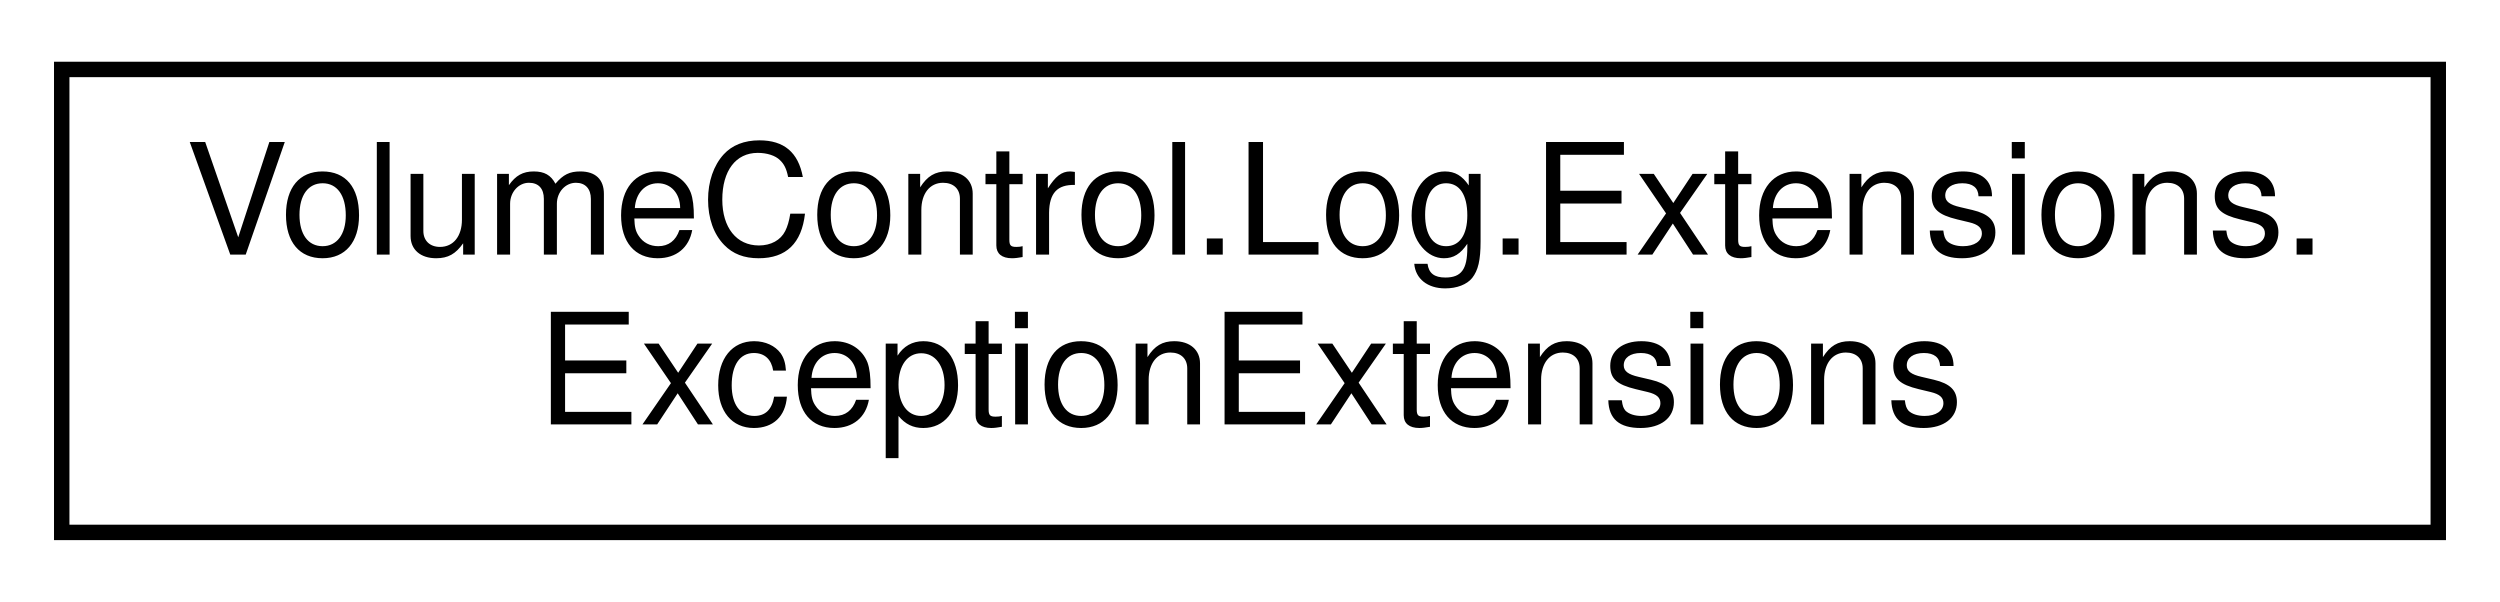
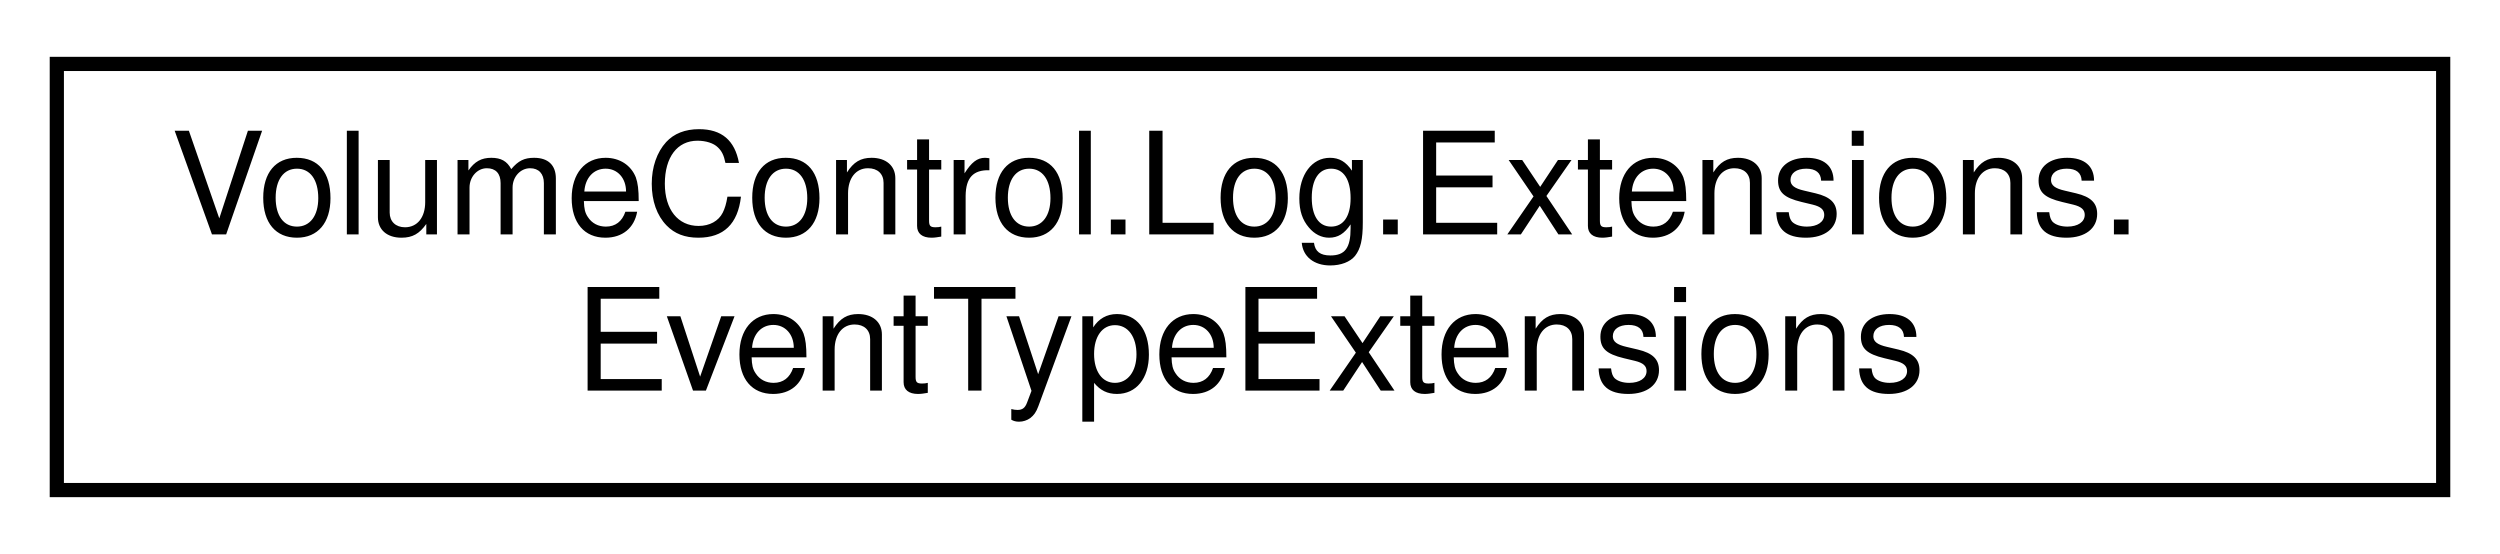
- <svg xmlns="http://www.w3.org/2000/svg" xmlns:xlink="http://www.w3.org/1999/xlink" width="162pt" height="39pt" viewBox="0.00 0.00 162.00 39.00">
+ <svg xmlns="http://www.w3.org/2000/svg" xmlns:xlink="http://www.w3.org/1999/xlink" width="176pt" height="39pt" viewBox="0.00 0.00 176.00 39.00">
  <g id="graph0" class="graph" transform="scale(1 1) rotate(0) translate(4 35)">
    <g id="node1" class="node">
      <g id="a_node1">
-         <a xlink:href="class_volume_control_1_1_log_1_1_extensions_1_1_exception_extensions.html" target="_top" xlink:title=" ">
-           <polygon fill="none" stroke="black" points="0,-0.5 0,-30.5 154,-30.5 154,-0.5 0,-0.5" />
+         <a xlink:href="class_volume_control_1_1_log_1_1_extensions_1_1_event_type_extensions.html" target="_top" xlink:title="Extension methods for the EventType enumerator.">
+           <polygon fill="none" stroke="black" points="0,-0.5 0,-30.5 168,-30.5 168,-0.5 0,-0.5" />
          <text text-anchor="start" x="8" y="-18.5" font-family="Helvetica,sans-Serif" font-size="10.00">VolumeControl.Log.Extensions.</text>
-           <text text-anchor="middle" x="77" y="-7.5" font-family="Helvetica,sans-Serif" font-size="10.00">ExceptionExtensions</text>
+           <text text-anchor="middle" x="84" y="-7.5" font-family="Helvetica,sans-Serif" font-size="10.00">EventTypeExtensions</text>
        </a>
      </g>
    </g>
  </g>
</svg>
